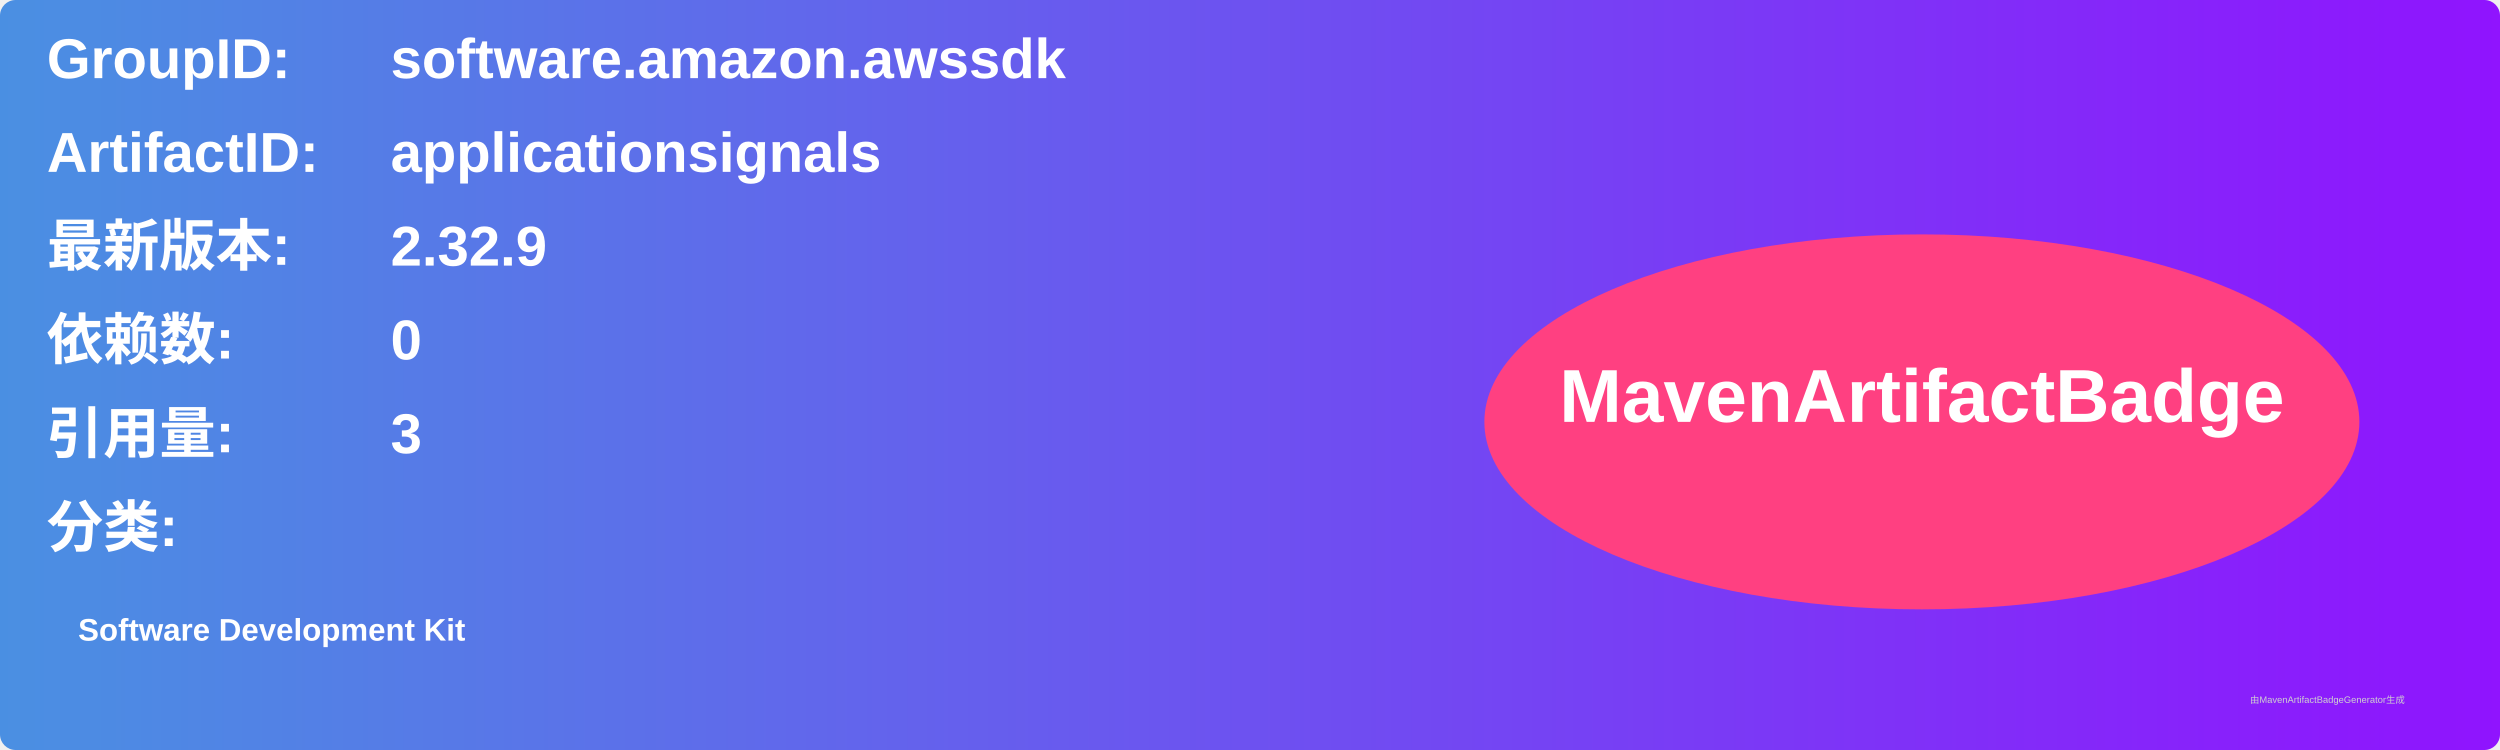
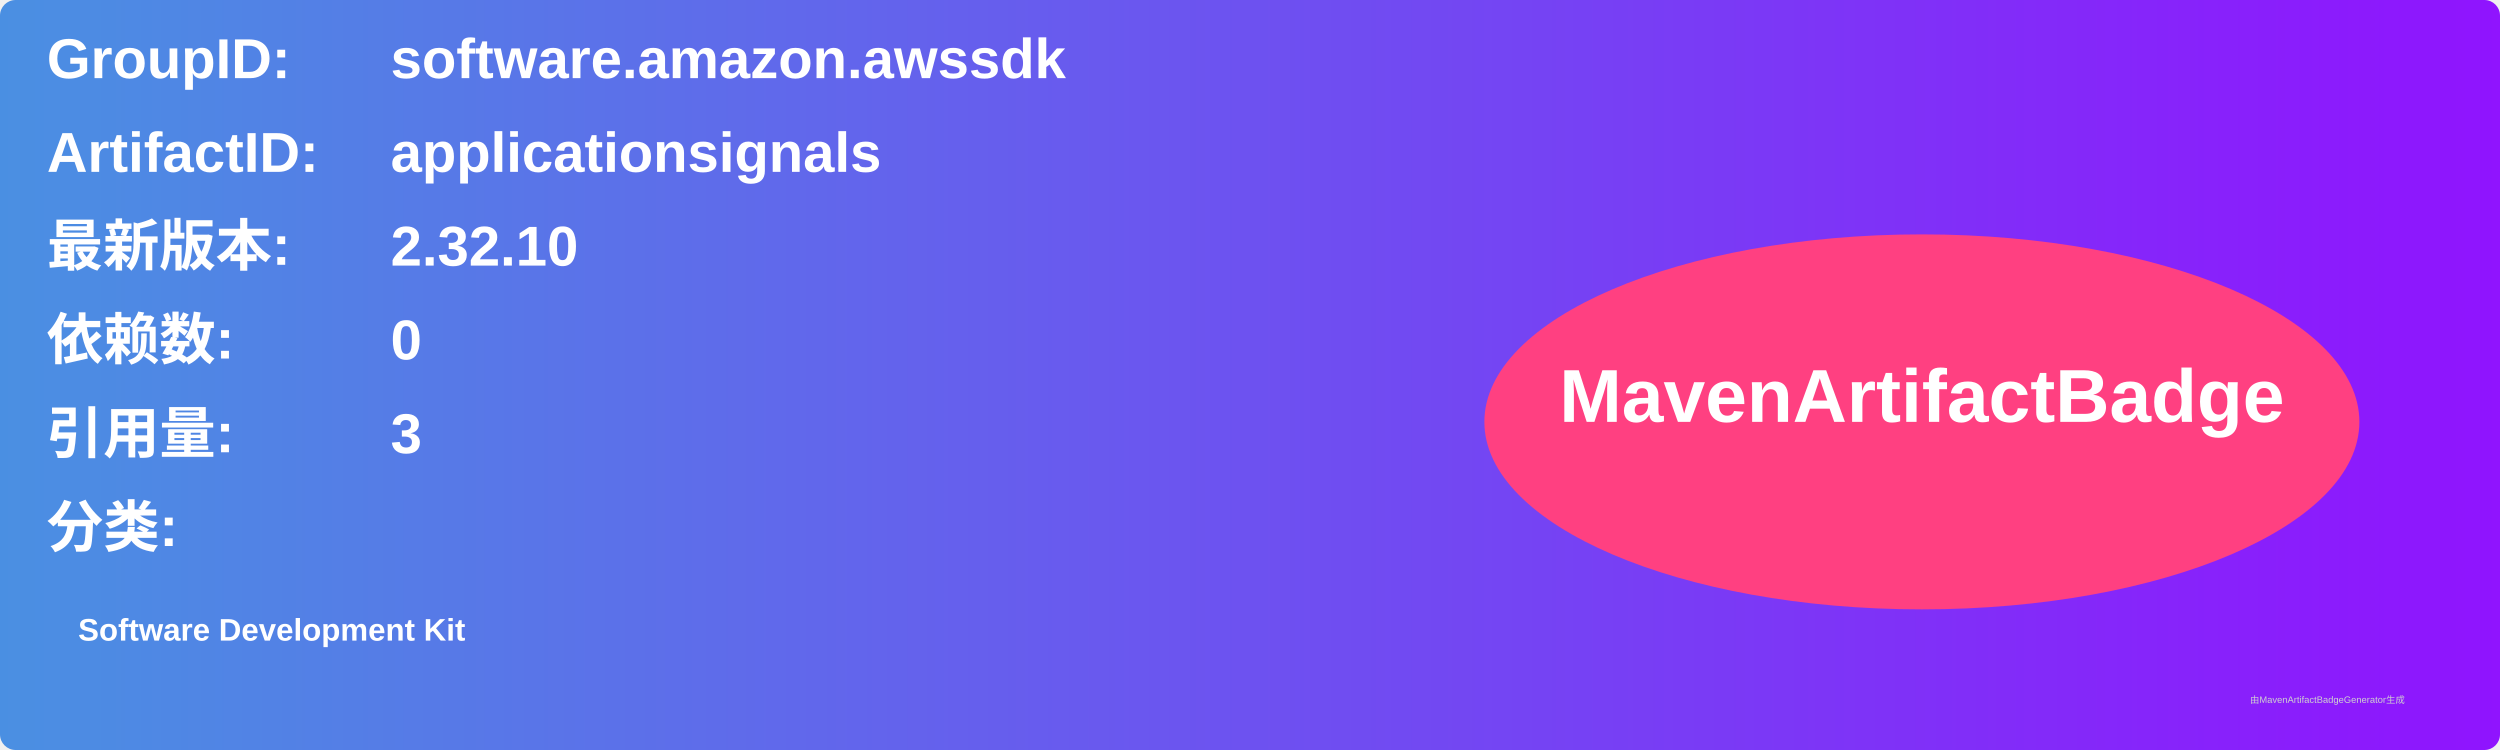
<svg xmlns="http://www.w3.org/2000/svg" width="800" height="240" viewBox="0 0 800 240">
  <linearGradient id="grad" x1="0%" y1="0%" x2="100%" y2="0%">
    <stop offset="0%" stop-color="#4a90e2" />
    <stop offset="100%" stop-color="#9013fe" />
  </linearGradient>
  <rect width="100%" height="100%" rx="5" ry="5" fill="url(#grad)" />
  <g transform="translate(15, 15)">
    <text x="0" y="10" font-family="Arial" font-size="18" fill="white" font-weight="bold" width="260">GroupID:</text>
    <text x="110" y="10" font-family="Arial" font-size="18" fill="white" font-weight="bold" width="460">software.amazon.awssdk</text>
    <text x="0" y="40" font-family="Arial" font-size="18" fill="white" font-weight="bold" width="260">ArtifactID:</text>
    <text x="110" y="40" font-family="Arial" font-size="18" fill="white" font-weight="bold" width="460">applicationsignals</text>
    <text x="0" y="70" font-family="Arial" font-size="18" fill="white" font-weight="bold">最新版本:</text>
    <text x="110" y="70" font-family="Arial" font-size="18" fill="white" font-weight="bold">
-       <tspan font-weight="bold">2.32.9</tspan>
+       <tspan font-weight="bold">2.32.10</tspan>
    </text>
    <text x="0" y="100" font-family="Arial" font-size="18" fill="white" font-weight="bold">依赖数: </text>
    <text x="110" y="100" font-family="Arial" font-size="18" fill="white">
      <tspan font-weight="bold">0</tspan>
    </text>
    <text x="0" y="130" font-family="Arial" font-size="18" fill="white" font-weight="bold">引用量: </text>
    <text x="110" y="130" font-family="Arial" font-size="18" fill="white">
      <tspan font-weight="bold">3</tspan>
    </text>
    <text x="0" y="160" font-family="Arial" font-size="18" fill="white" font-weight="bold">分类:</text>
    <text x="10" y="190" font-family="Arial" font-size="10" fill="white">
      <tspan font-weight="bold">Software Development Kit</tspan>
    </text>
    <ellipse cx="600" cy="120" rx="140" ry="60" fill="#ff4081" />
    <text x="600" y="120" text-anchor="middle" font-family="Arial" font-size="24" fill="white" font-weight="bold">MavenArtifactBadge</text>
  </g>
  <text x="720" y="225" font-family="Arial" font-size="3" fill="#d0d0d0">由MavenArtifactBadgeGenerator生成</text>
</svg>
